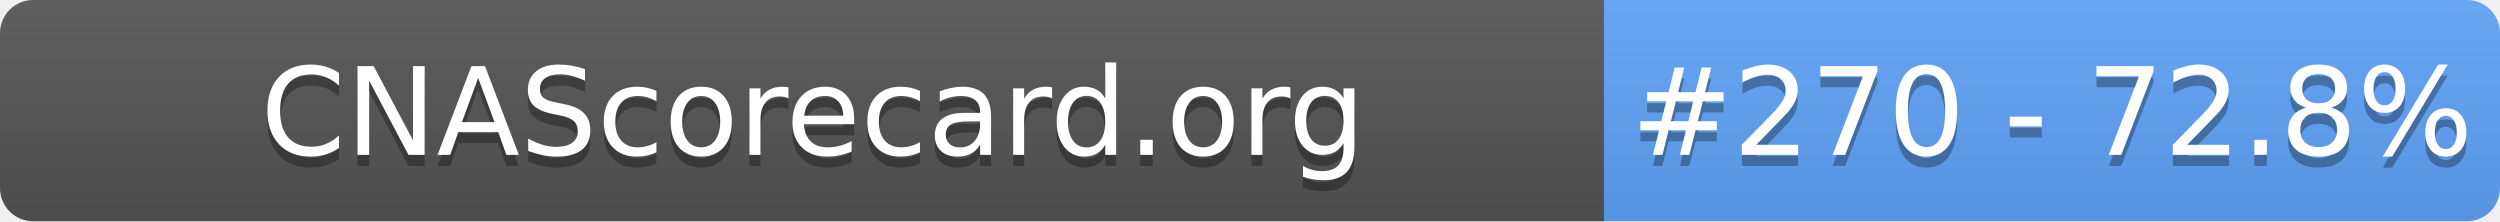
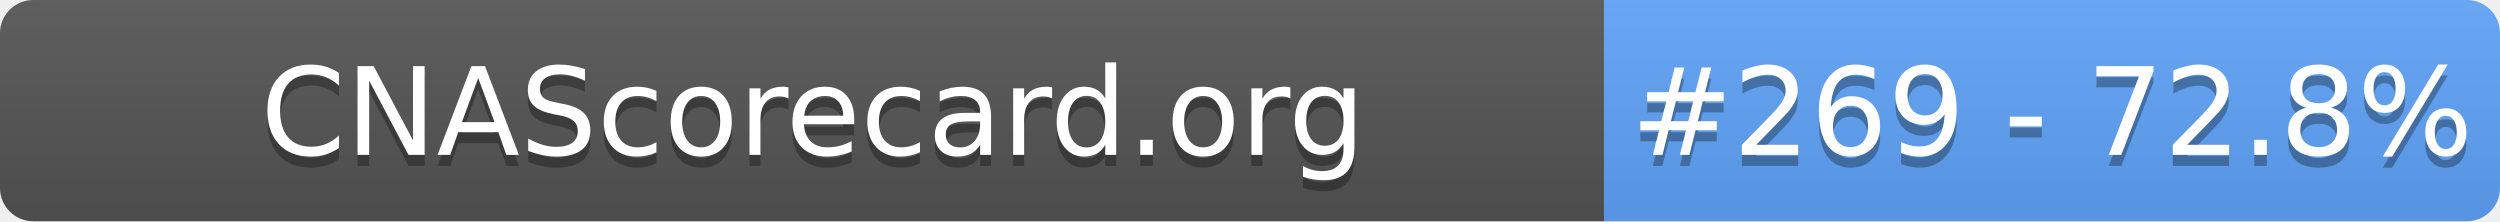
- <svg xmlns="http://www.w3.org/2000/svg" width="226" height="20" role="img" aria-label="CNAScorecard.org: #270 - 72.8%">
+ <svg xmlns="http://www.w3.org/2000/svg" width="226" height="20" role="img" aria-label="CNAScorecard.org: #269 - 72.8%">
  <linearGradient id="s" x2="0" y2="100%">
    <stop offset="0" stop-color="#bbb" stop-opacity=".1" />
    <stop offset="1" stop-opacity=".1" />
  </linearGradient>
  <clipPath id="r">
    <rect width="226" height="20" rx="3" fill="#fff" />
  </clipPath>
  <g clip-path="url(#r)">
    <rect width="145" height="20" fill="#555" />
    <rect x="145" width="81" height="20" fill="#60A5FA" />
    <rect width="226" height="20" fill="url(#s)" />
  </g>
  <g fill="#fff" text-anchor="middle" font-family="Verdana,Geneva,DejaVu Sans,sans-serif" text-rendering="geometricPrecision" font-size="110">
    <text aria-hidden="true" x="735" y="150" fill="#010101" fill-opacity=".3" transform="scale(.1)" textLength="1350">CNAScorecard.org</text>
    <text x="735" y="140" transform="scale(.1)" fill="#fff" textLength="1350">CNAScorecard.org</text>
-     <text aria-hidden="true" x="1855" y="150" fill="#010101" fill-opacity=".3" transform="scale(.1)" textLength="660">#270 - 72.8%</text>
-     <text x="1855" y="140" transform="scale(.1)" fill="#fff" textLength="660">#270 - 72.8%</text>
+     <text aria-hidden="true" x="1855" y="150" fill="#010101" fill-opacity=".3" transform="scale(.1)" textLength="660">#269 - 72.8%</text>
+     <text x="1855" y="140" transform="scale(.1)" fill="#fff" textLength="660">#269 - 72.8%</text>
  </g>
</svg>
